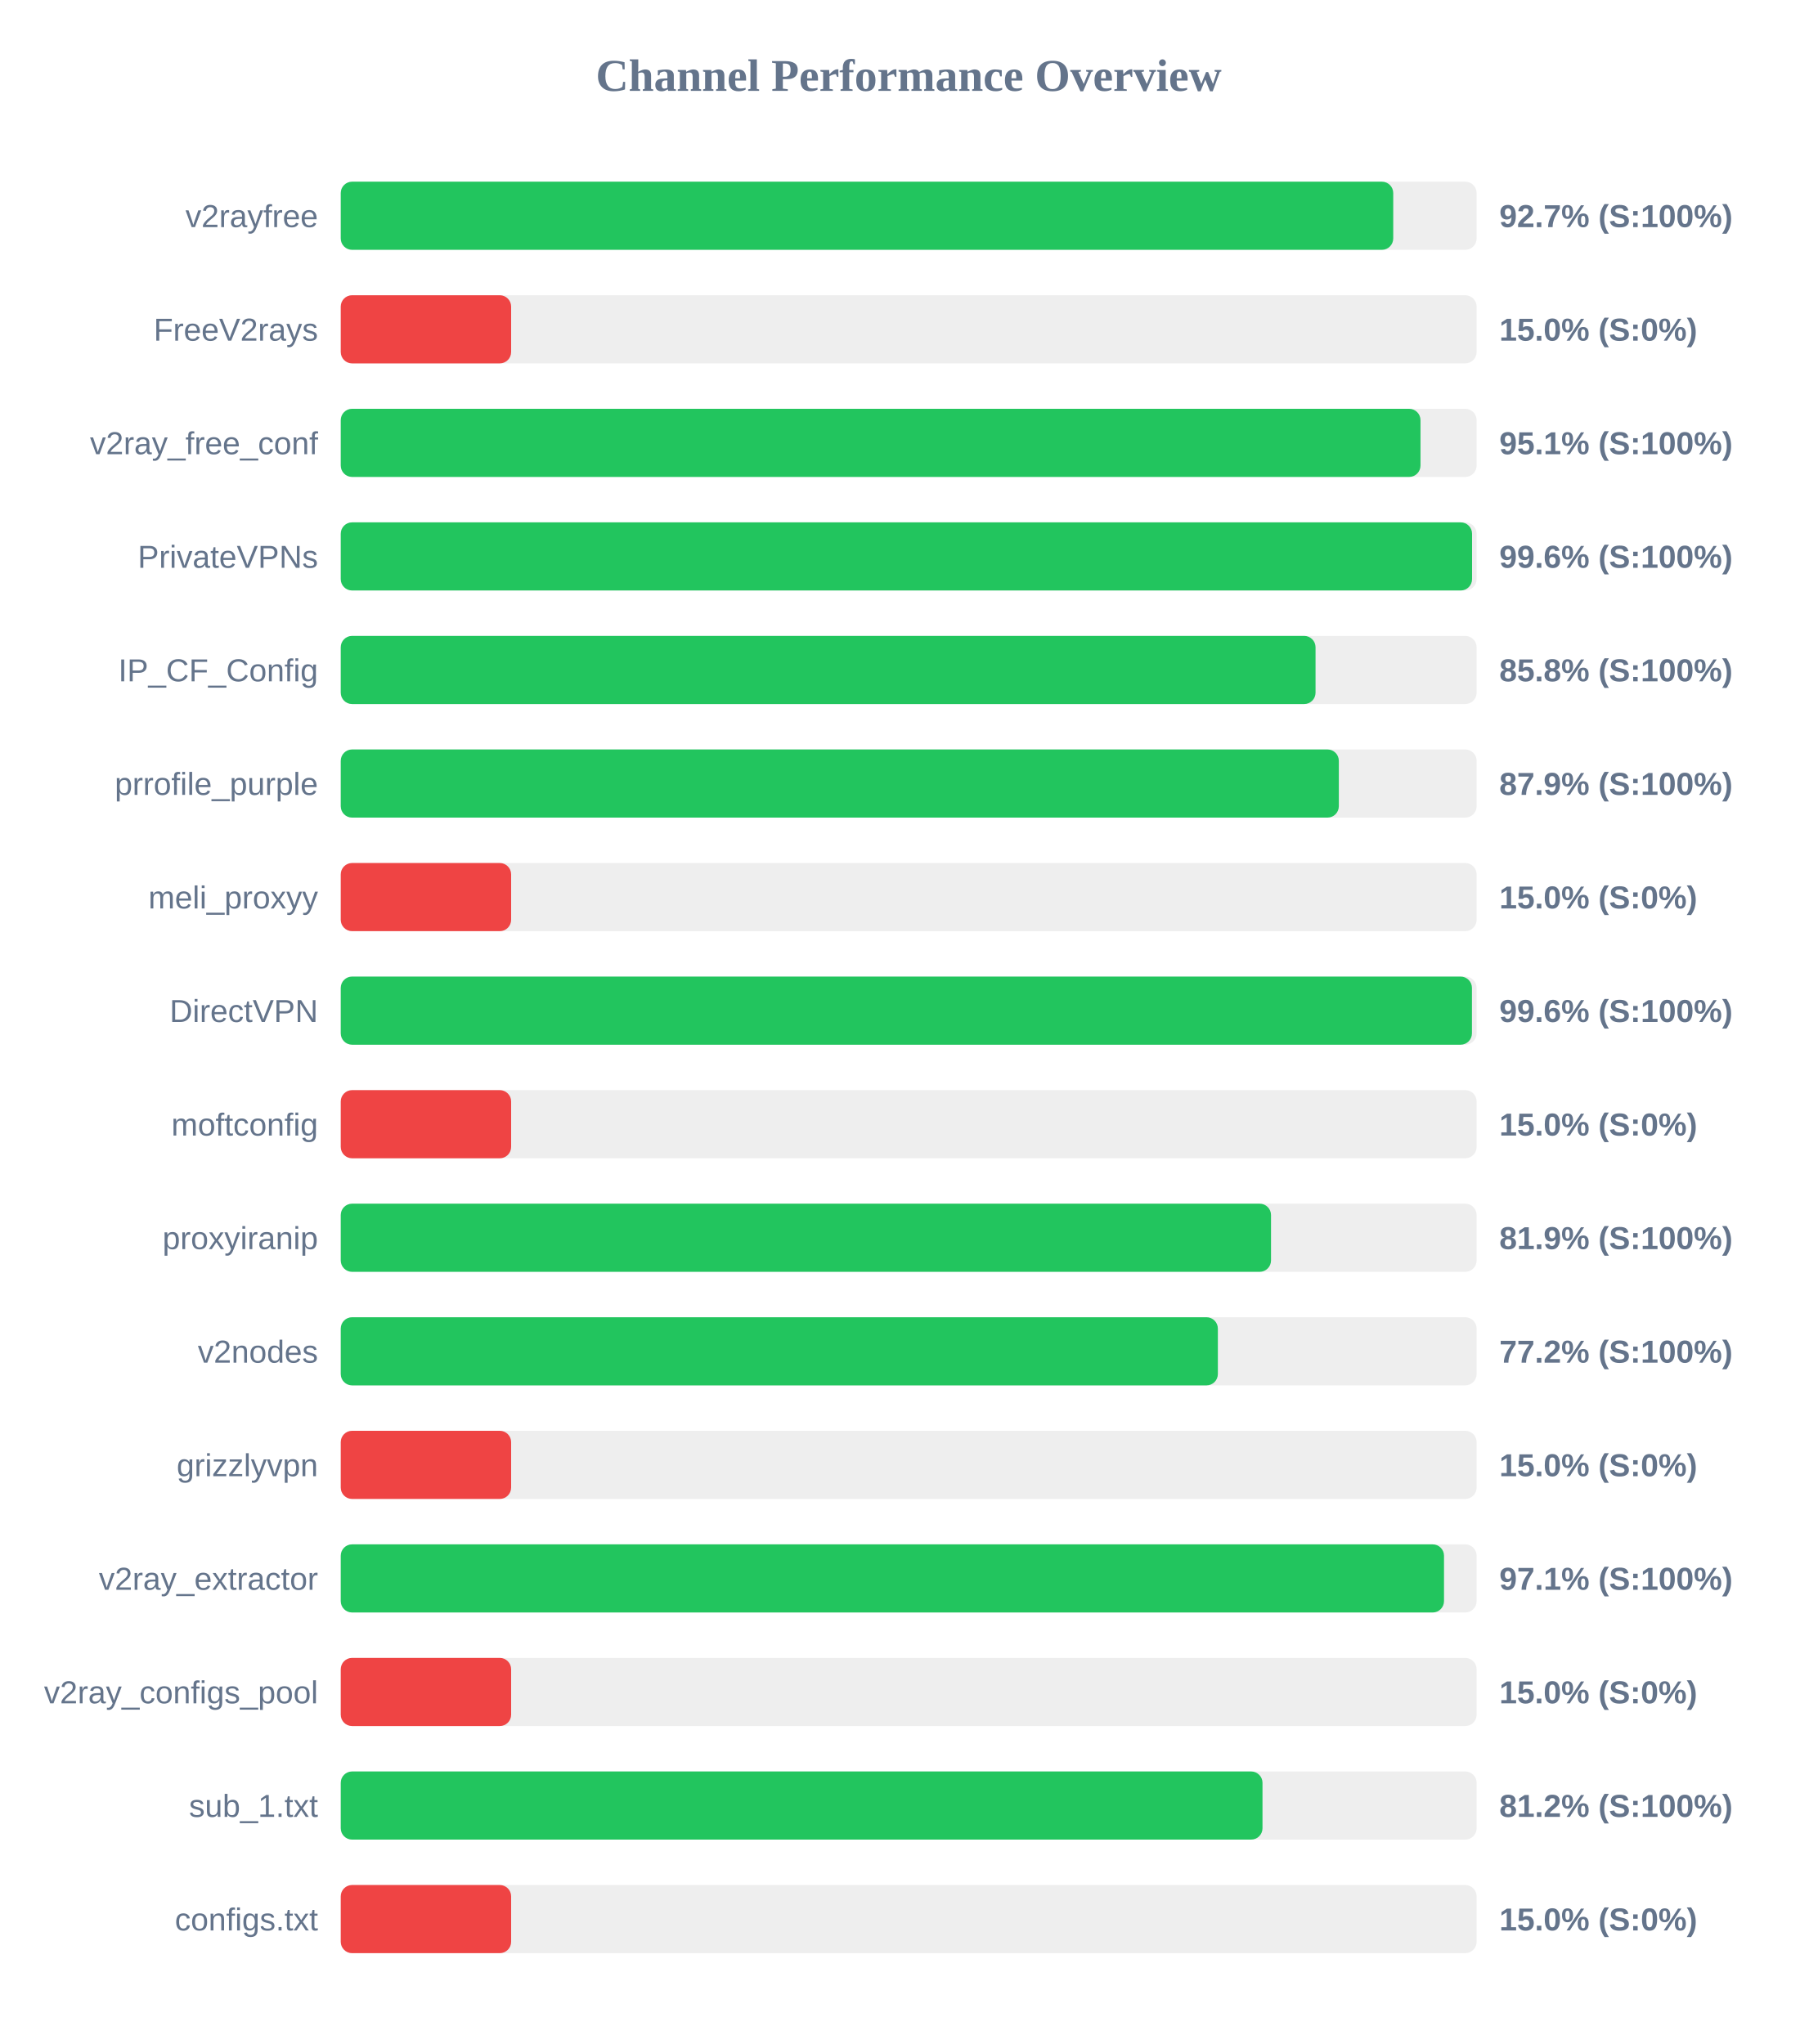
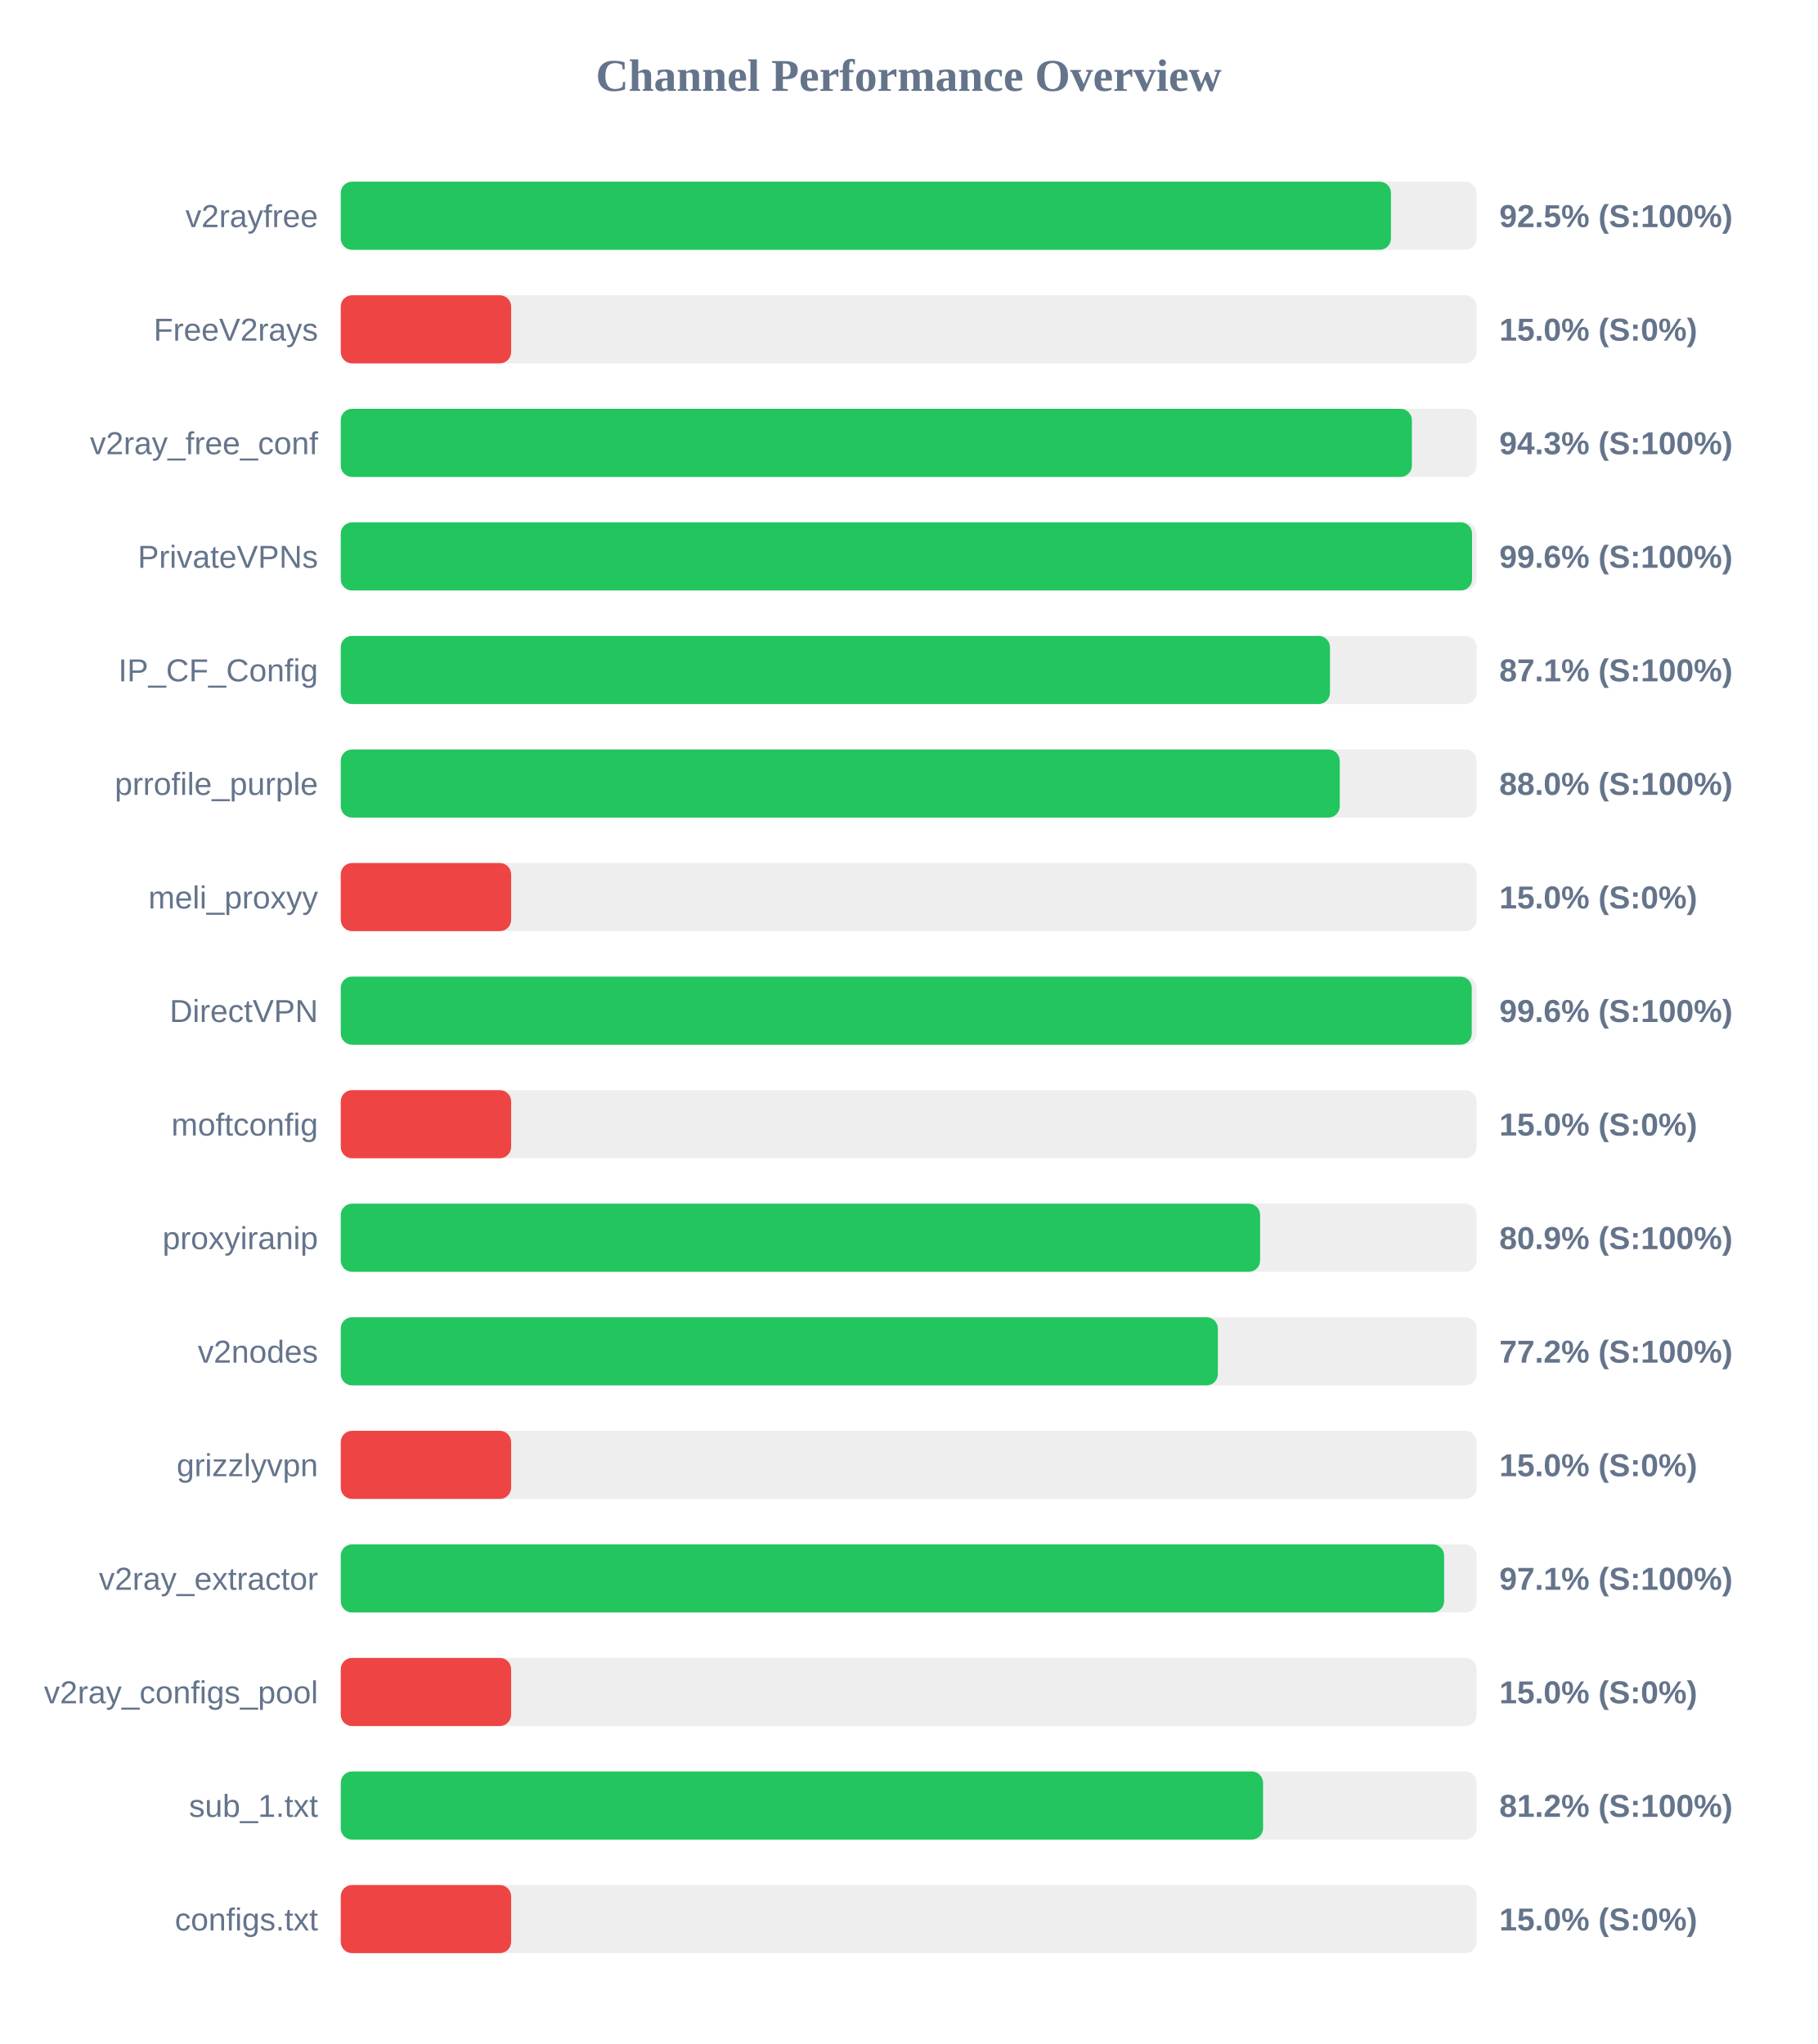
<svg xmlns="http://www.w3.org/2000/svg" width="800" height="900" version="1.1">
  <style>
        .row { font: 14px Arial; fill: #64748b; }
        .score { font: bold 14px Arial; fill: #64748b; }
    </style>
  <text x="400" y="40" text-anchor="middle" font-size="20px" font-weight="bold" fill="#64748b">Channel Performance Overview</text>
  <rect x="150" y="80" width="500" height="30" fill="#eee" rx="5" />
-   <rect x="150" y="80" width="463.3" height="30" fill="#22c55e" rx="5" />
+   <rect x="150" y="80" width="462.3" height="30" fill="#22c55e" rx="5" />
  <text x="140" y="100" text-anchor="end" class="row">v2rayfree</text>
-   <text x="660" y="100" text-anchor="start" class="score">92.7% (S:100%)</text>
+   <text x="660" y="100" text-anchor="start" class="score">92.5% (S:100%)</text>
  <rect x="150" y="130" width="500" height="30" fill="#eee" rx="5" />
  <rect x="150" y="130" width="75.0" height="30" fill="#ef4444" rx="5" />
  <text x="140" y="150" text-anchor="end" class="row">FreeV2rays</text>
  <text x="660" y="150" text-anchor="start" class="score">15.0% (S:0%)</text>
  <rect x="150" y="180" width="500" height="30" fill="#eee" rx="5" />
-   <rect x="150" y="180" width="475.3" height="30" fill="#22c55e" rx="5" />
+   <rect x="150" y="180" width="471.5" height="30" fill="#22c55e" rx="5" />
  <text x="140" y="200" text-anchor="end" class="row">v2ray_free_conf</text>
-   <text x="660" y="200" text-anchor="start" class="score">95.1% (S:100%)</text>
+   <text x="660" y="200" text-anchor="start" class="score">94.3% (S:100%)</text>
  <rect x="150" y="230" width="500" height="30" fill="#eee" rx="5" />
  <rect x="150" y="230" width="498.0" height="30" fill="#22c55e" rx="5" />
  <text x="140" y="250" text-anchor="end" class="row">PrivateVPNs</text>
  <text x="660" y="250" text-anchor="start" class="score">99.6% (S:100%)</text>
  <rect x="150" y="280" width="500" height="30" fill="#eee" rx="5" />
-   <rect x="150" y="280" width="429.1" height="30" fill="#22c55e" rx="5" />
+   <rect x="150" y="280" width="435.45" height="30" fill="#22c55e" rx="5" />
  <text x="140" y="300" text-anchor="end" class="row">IP_CF_Config</text>
-   <text x="660" y="300" text-anchor="start" class="score">85.8% (S:100%)</text>
+   <text x="660" y="300" text-anchor="start" class="score">87.1% (S:100%)</text>
  <rect x="150" y="330" width="500" height="30" fill="#eee" rx="5" />
-   <rect x="150" y="330" width="439.35" height="30" fill="#22c55e" rx="5" />
+   <rect x="150" y="330" width="439.75" height="30" fill="#22c55e" rx="5" />
  <text x="140" y="350" text-anchor="end" class="row">prrofile_purple</text>
-   <text x="660" y="350" text-anchor="start" class="score">87.9% (S:100%)</text>
+   <text x="660" y="350" text-anchor="start" class="score">88.0% (S:100%)</text>
  <rect x="150" y="380" width="500" height="30" fill="#eee" rx="5" />
  <rect x="150" y="380" width="75.0" height="30" fill="#ef4444" rx="5" />
  <text x="140" y="400" text-anchor="end" class="row">meli_proxyy</text>
  <text x="660" y="400" text-anchor="start" class="score">15.0% (S:0%)</text>
  <rect x="150" y="430" width="500" height="30" fill="#eee" rx="5" />
-   <rect x="150" y="430" width="497.95" height="30" fill="#22c55e" rx="5" />
+   <rect x="150" y="430" width="497.85" height="30" fill="#22c55e" rx="5" />
  <text x="140" y="450" text-anchor="end" class="row">DirectVPN</text>
  <text x="660" y="450" text-anchor="start" class="score">99.6% (S:100%)</text>
  <rect x="150" y="480" width="500" height="30" fill="#eee" rx="5" />
  <rect x="150" y="480" width="75.0" height="30" fill="#ef4444" rx="5" />
  <text x="140" y="500" text-anchor="end" class="row">moftconfig</text>
  <text x="660" y="500" text-anchor="start" class="score">15.0% (S:0%)</text>
  <rect x="150" y="530" width="500" height="30" fill="#eee" rx="5" />
-   <rect x="150" y="530" width="409.5" height="30" fill="#22c55e" rx="5" />
+   <rect x="150" y="530" width="404.7" height="30" fill="#22c55e" rx="5" />
  <text x="140" y="550" text-anchor="end" class="row">proxyiranip</text>
-   <text x="660" y="550" text-anchor="start" class="score">81.9% (S:100%)</text>
+   <text x="660" y="550" text-anchor="start" class="score">80.9% (S:100%)</text>
  <rect x="150" y="580" width="500" height="30" fill="#eee" rx="5" />
  <rect x="150" y="580" width="386.1" height="30" fill="#22c55e" rx="5" />
  <text x="140" y="600" text-anchor="end" class="row">v2nodes</text>
  <text x="660" y="600" text-anchor="start" class="score">77.2% (S:100%)</text>
  <rect x="150" y="630" width="500" height="30" fill="#eee" rx="5" />
  <rect x="150" y="630" width="75.0" height="30" fill="#ef4444" rx="5" />
  <text x="140" y="650" text-anchor="end" class="row">grizzlyvpn</text>
  <text x="660" y="650" text-anchor="start" class="score">15.0% (S:0%)</text>
  <rect x="150" y="680" width="500" height="30" fill="#eee" rx="5" />
-   <rect x="150" y="680" width="485.65" height="30" fill="#22c55e" rx="5" />
+   <rect x="150" y="680" width="485.7" height="30" fill="#22c55e" rx="5" />
  <text x="140" y="700" text-anchor="end" class="row">v2ray_extractor</text>
  <text x="660" y="700" text-anchor="start" class="score">97.1% (S:100%)</text>
  <rect x="150" y="730" width="500" height="30" fill="#eee" rx="5" />
  <rect x="150" y="730" width="75.0" height="30" fill="#ef4444" rx="5" />
  <text x="140" y="750" text-anchor="end" class="row">v2ray_configs_pool</text>
  <text x="660" y="750" text-anchor="start" class="score">15.0% (S:0%)</text>
  <rect x="150" y="780" width="500" height="30" fill="#eee" rx="5" />
-   <rect x="150" y="780" width="405.75" height="30" fill="#22c55e" rx="5" />
+   <rect x="150" y="780" width="406.0" height="30" fill="#22c55e" rx="5" />
  <text x="140" y="800" text-anchor="end" class="row">sub_1.txt</text>
  <text x="660" y="800" text-anchor="start" class="score">81.2% (S:100%)</text>
  <rect x="150" y="830" width="500" height="30" fill="#eee" rx="5" />
  <rect x="150" y="830" width="75.0" height="30" fill="#ef4444" rx="5" />
  <text x="140" y="850" text-anchor="end" class="row">configs.txt</text>
  <text x="660" y="850" text-anchor="start" class="score">15.0% (S:0%)</text>
</svg>
